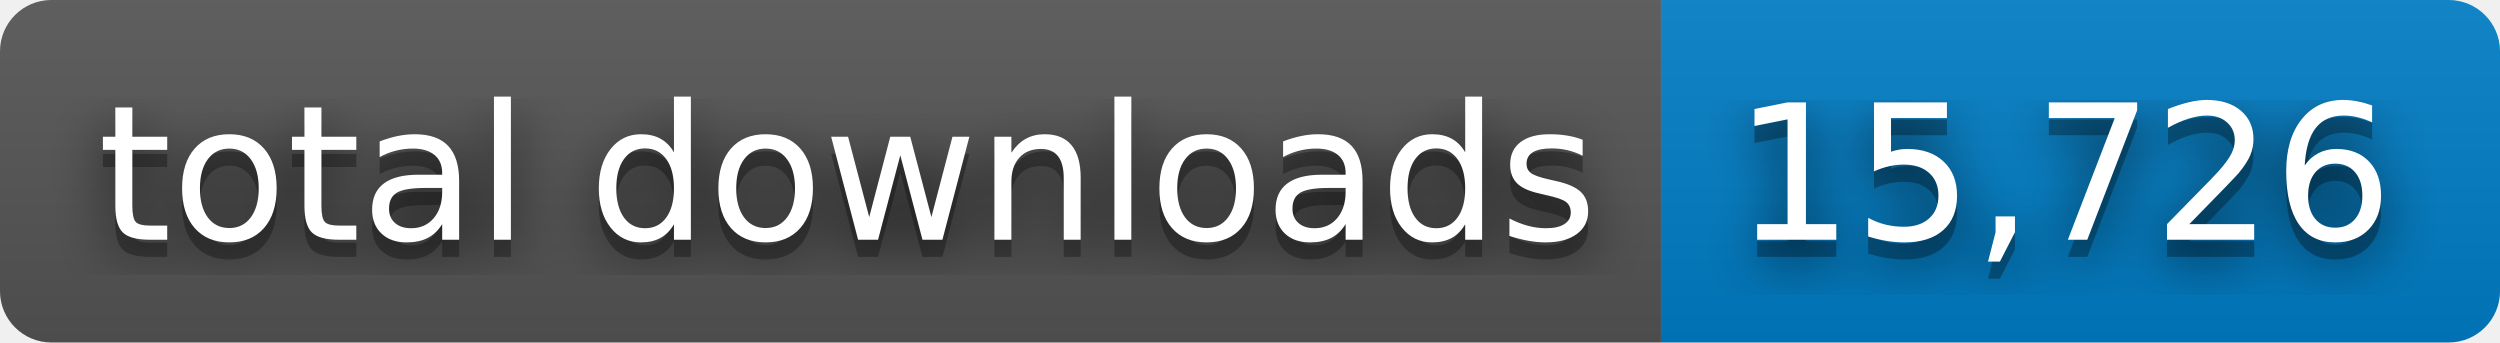
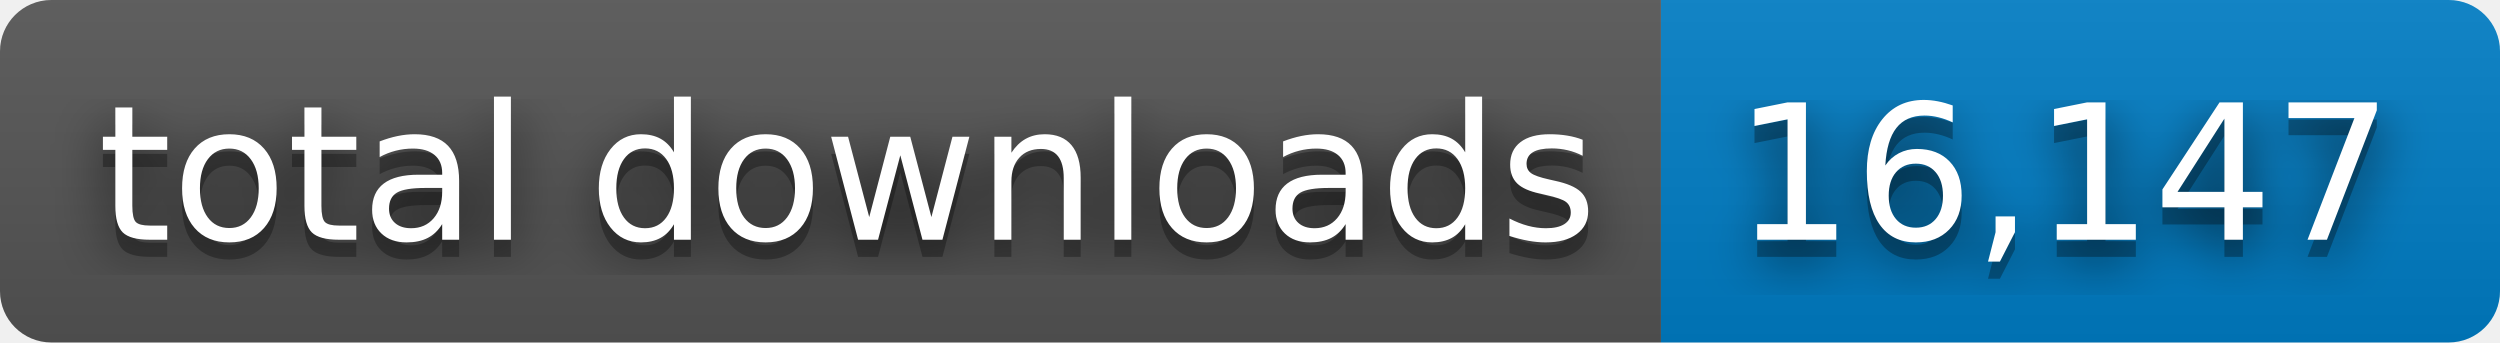
- <svg xmlns="http://www.w3.org/2000/svg" width="146" height="20" role="img" aria-label="total downloads: 15,726">
+ <svg xmlns="http://www.w3.org/2000/svg" width="146" height="20" role="img" aria-label="total downloads: 16,147">
  <filter id="blur">
    <feGaussianBlur stdDeviation="16" />
  </filter>
  <linearGradient id="s" x2="0" y2="100%">
    <stop offset="0" stop-color="#bbb" stop-opacity=".1" />
    <stop offset="1" stop-opacity=".1" />
  </linearGradient>
  <clipPath id="r">
    <rect width="146" height="20" rx="3" />
  </clipPath>
  <g clip-path="url(#r)">
    <rect width="97" height="20" fill="#555" />
    <rect x="97" width="49" height="20" fill="#007ec6" />
    <rect width="146" height="20" fill="url(#s)" />
  </g>
  <g fill="#fff" text-anchor="middle" font-family="Verdana,Geneva,DejaVu Sans,sans-serif" text-rendering="geometricPrecision" font-size="110">
    <g transform="scale(.1)">
      <g aria-hidden="true" fill="#010101">
        <text x="495" y="150" fill-opacity=".8" filter="url(#blur)" textLength="870">total downloads</text>
        <text x="495" y="150" fill-opacity=".3" textLength="870">total downloads</text>
      </g>
      <text x="495" y="140" textLength="870">total downloads</text>
    </g>
    <g transform="scale(.1)">
      <g aria-hidden="true" fill="#010101">
-         <text x="1205" y="150" fill-opacity=".8" filter="url(#blur)" textLength="390">15,726</text>
-         <text x="1205" y="150" fill-opacity=".3" textLength="390">15,726</text>
+         <text x="1205" y="150" fill-opacity=".8" filter="url(#blur)" textLength="390">16,147</text>
+         <text x="1205" y="150" fill-opacity=".3" textLength="390">16,147</text>
      </g>
-       <text x="1205" y="140" textLength="390">15,726</text>
+       <text x="1205" y="140" textLength="390">16,147</text>
    </g>
  </g>
</svg>
